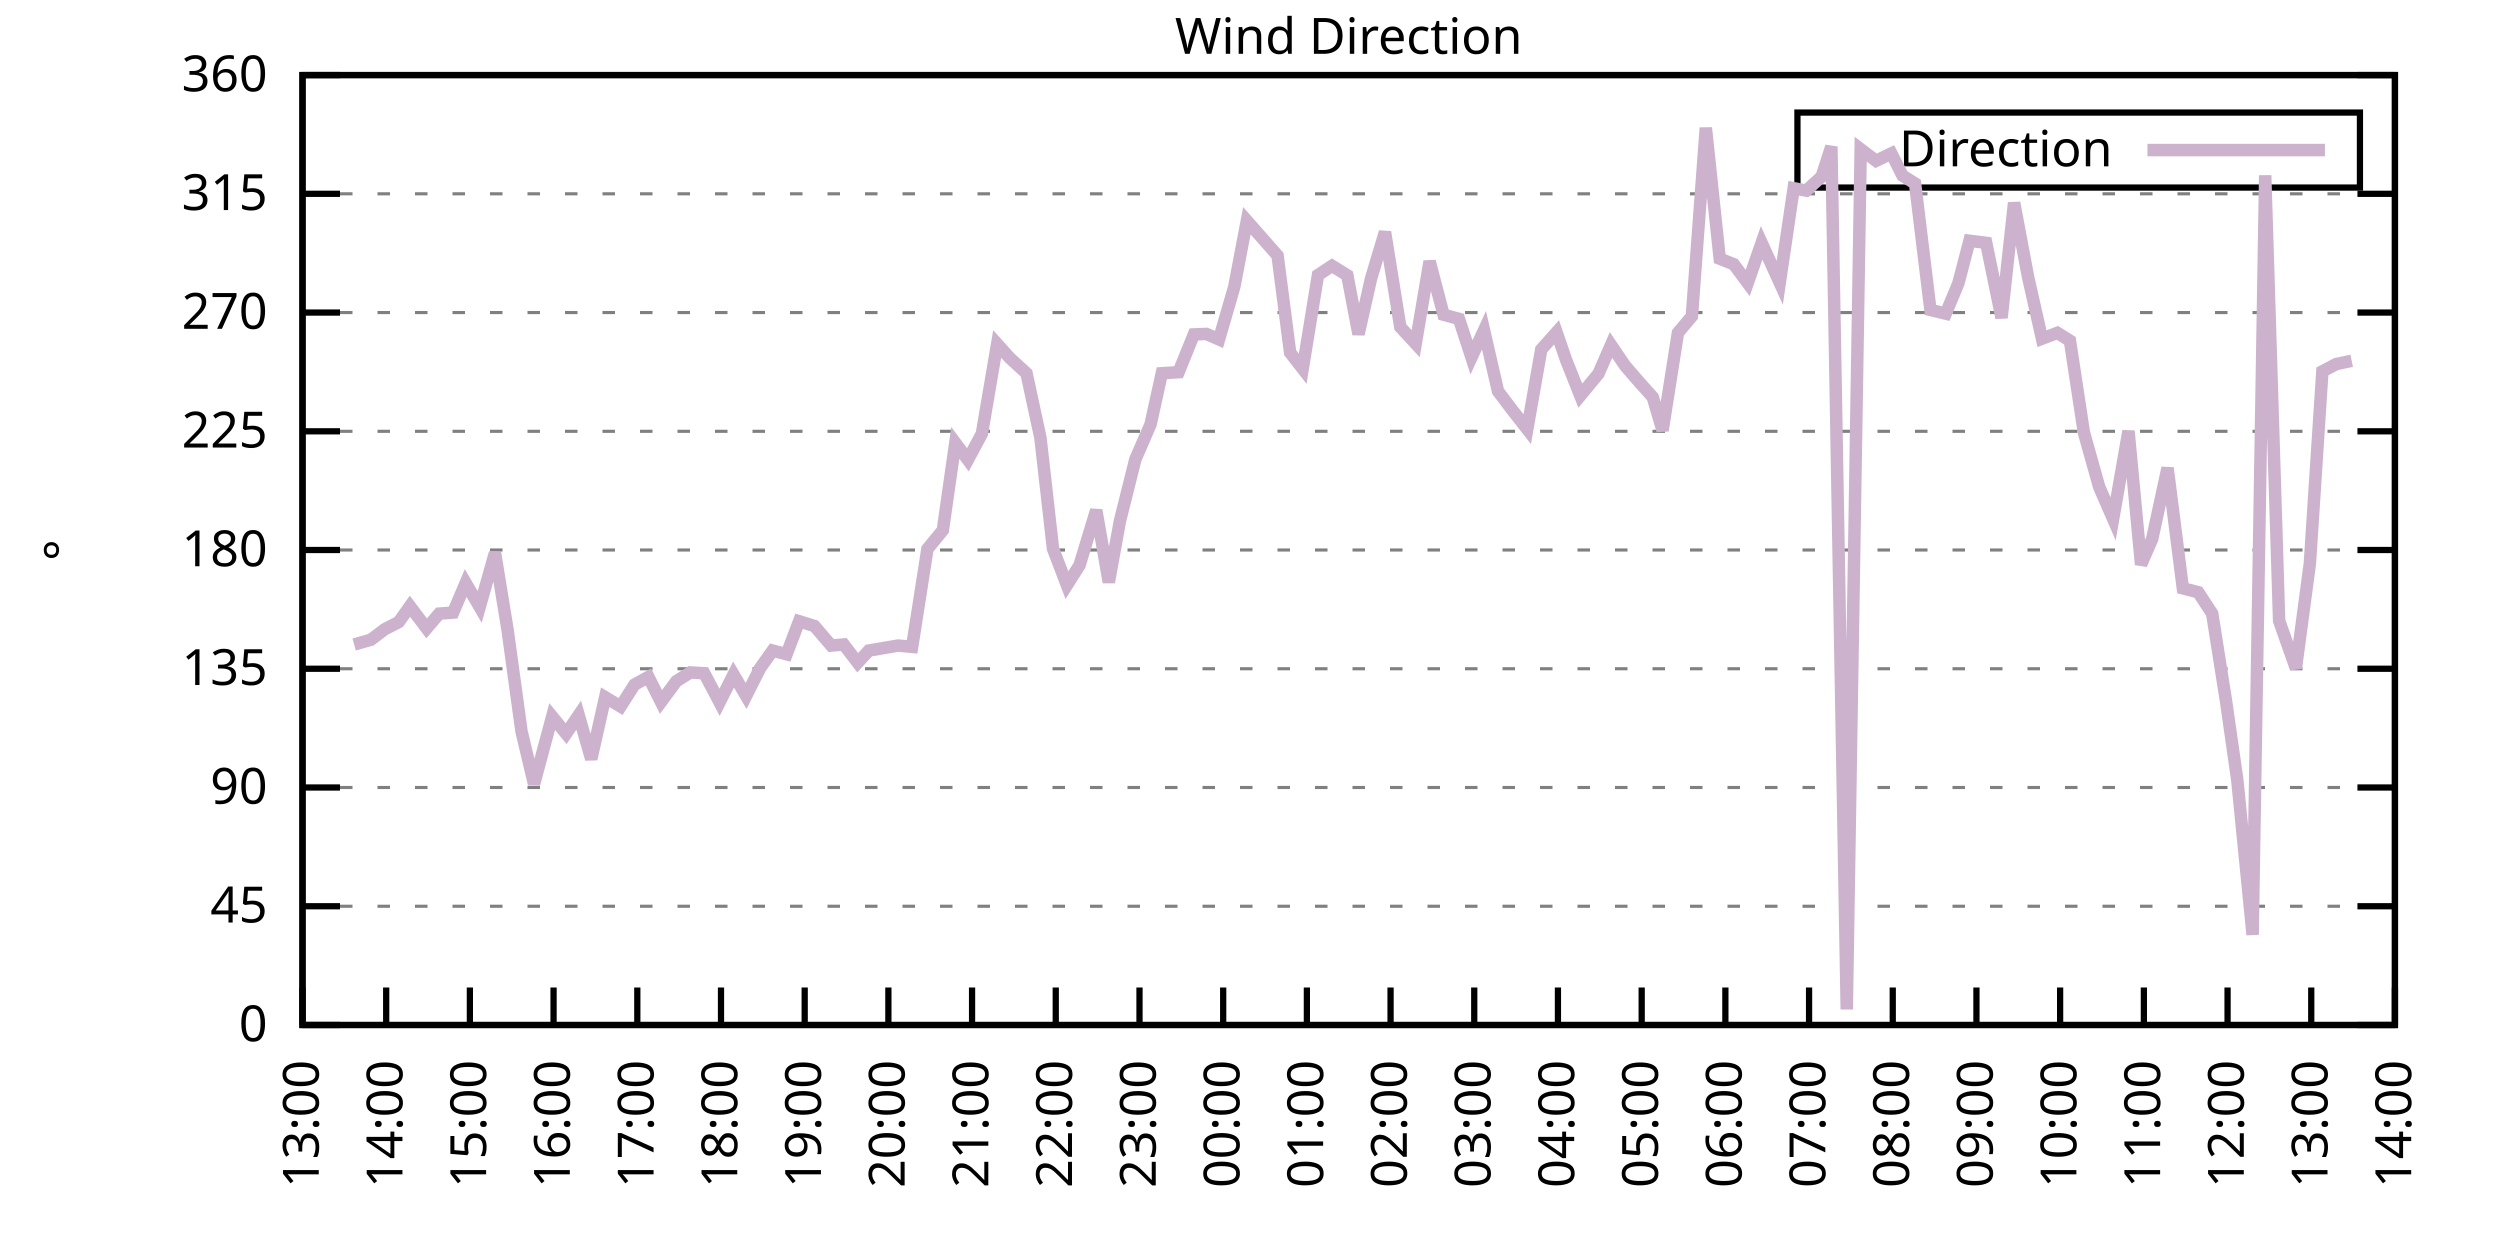
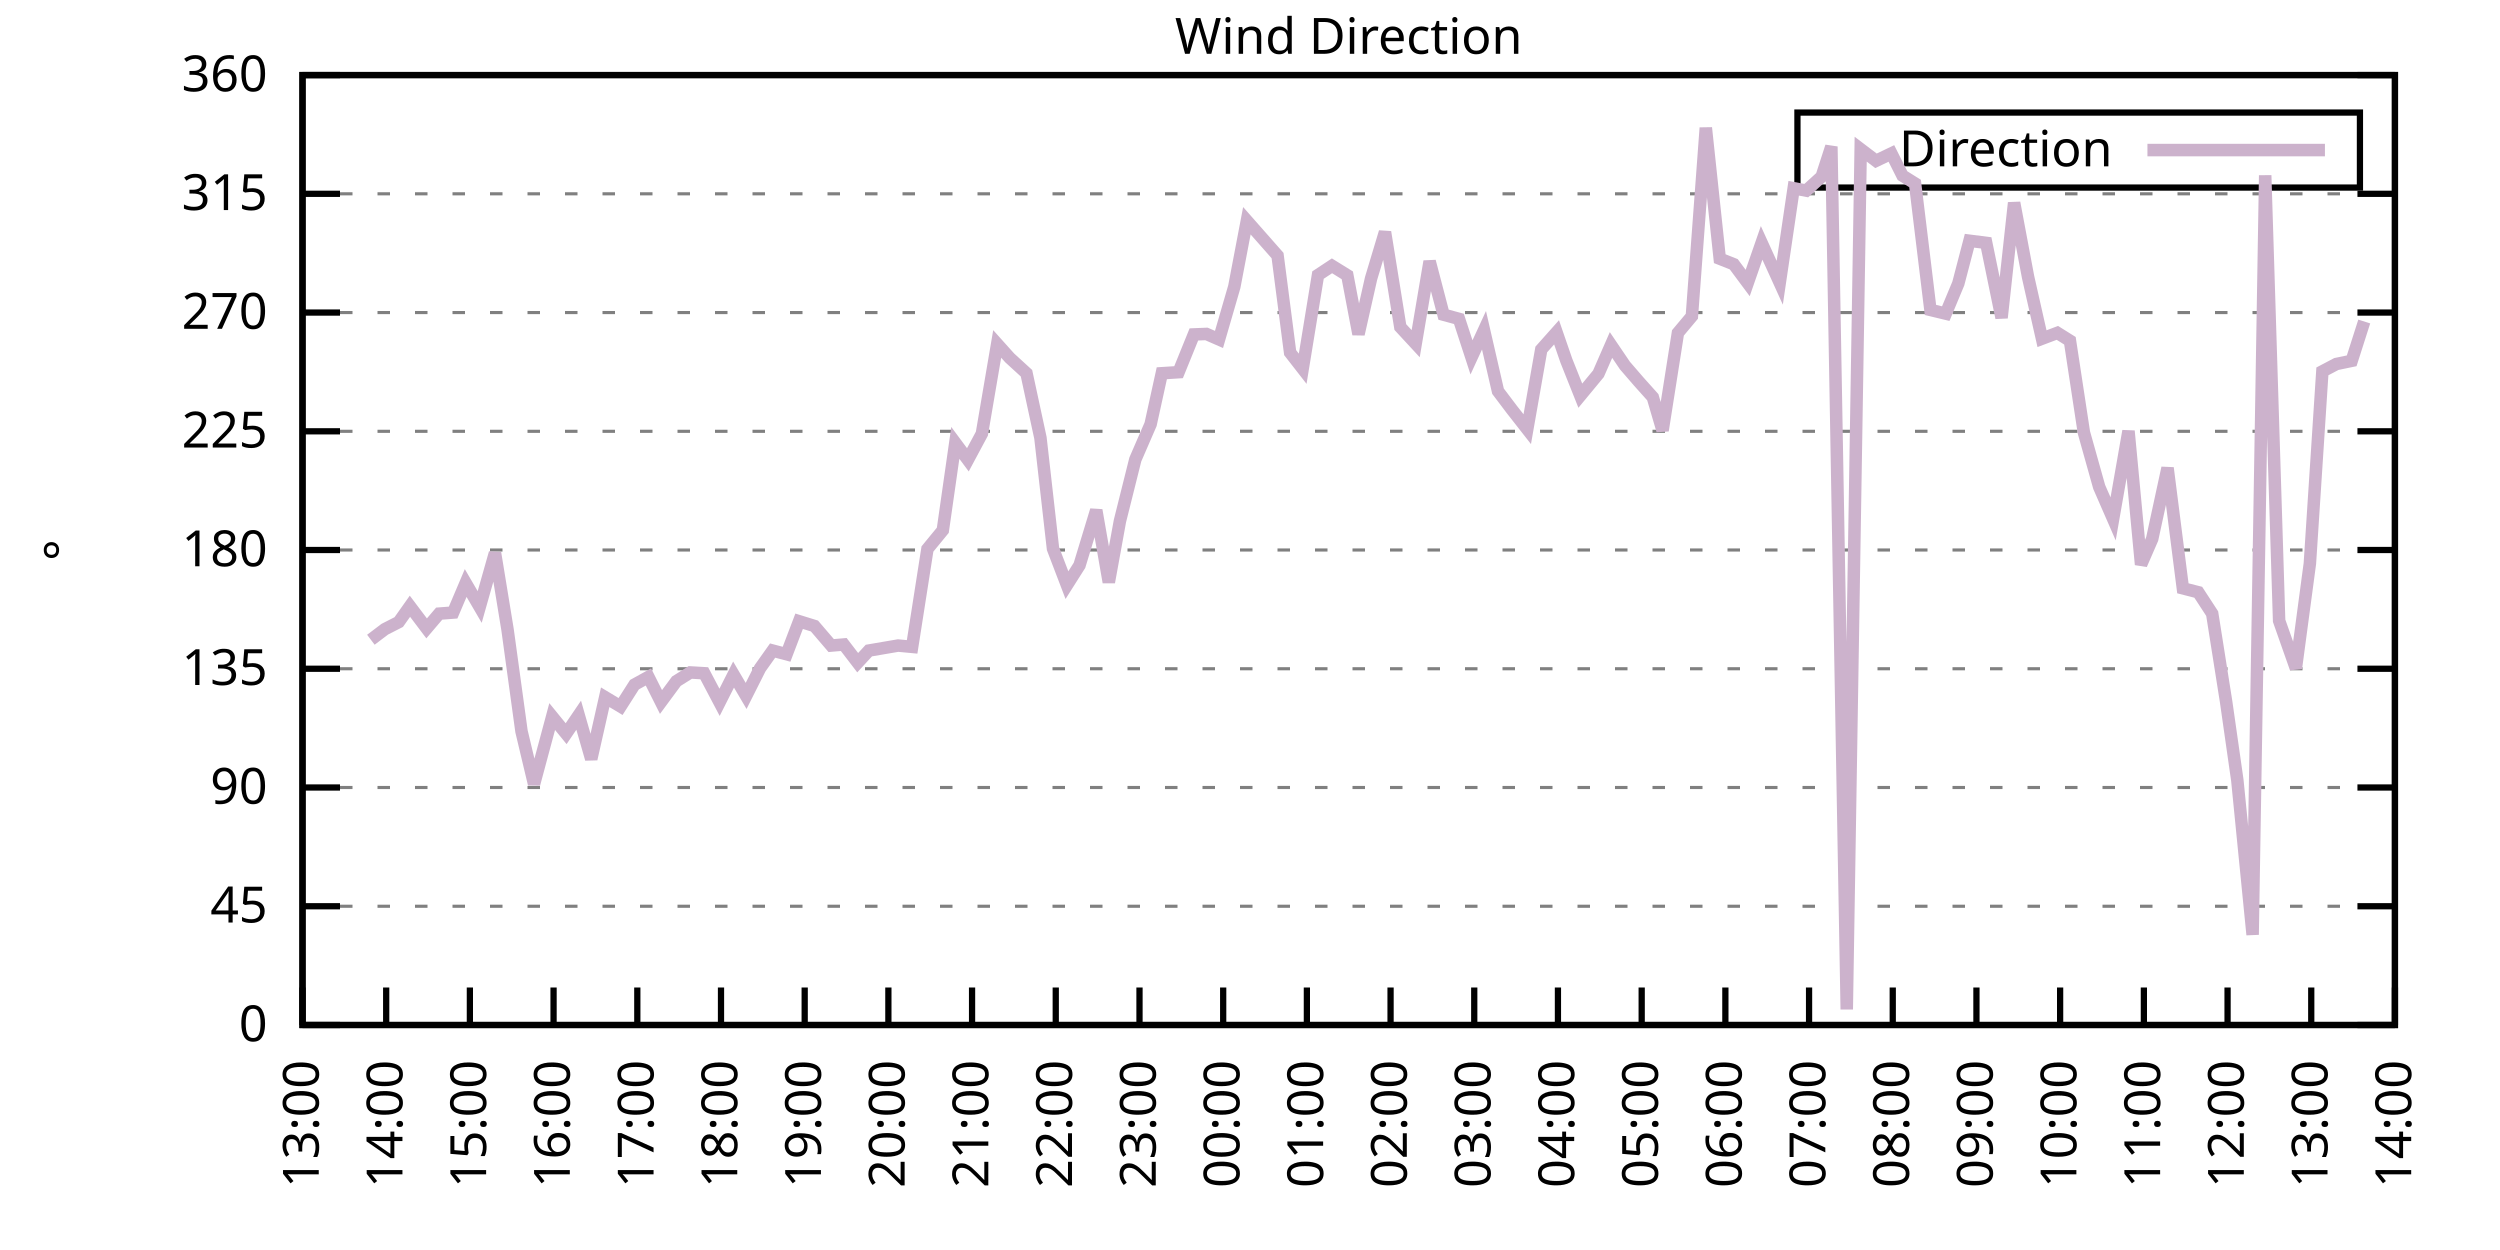
<svg xmlns="http://www.w3.org/2000/svg" xmlns:xlink="http://www.w3.org/1999/xlink" width="400" height="200" viewBox="0 0 400 200">
  <g id="gnuplot_canvas">
    <rect x="0" y="0" width="400" height="200" fill="none" />
    <defs>
      <circle id="gpDot" r="0.5" stroke-width="0.5" stroke="currentColor" />
      <path id="gpPt0" stroke-width="0.333" stroke="currentColor" d="M-1,0 h2 M0,-1 v2" />
      <path id="gpPt1" stroke-width="0.333" stroke="currentColor" d="M-1,-1 L1,1 M1,-1 L-1,1" />
      <path id="gpPt2" stroke-width="0.333" stroke="currentColor" d="M-1,0 L1,0 M0,-1 L0,1 M-1,-1 L1,1 M-1,1 L1,-1" />
      <rect id="gpPt3" stroke-width="0.333" stroke="currentColor" x="-1" y="-1" width="2" height="2" />
      <rect id="gpPt4" stroke-width="0.333" stroke="currentColor" fill="currentColor" x="-1" y="-1" width="2" height="2" />
      <circle id="gpPt5" stroke-width="0.333" stroke="currentColor" cx="0" cy="0" r="1" />
      <use xlink:href="#gpPt5" id="gpPt6" fill="currentColor" stroke="none" />
      <path id="gpPt7" stroke-width="0.333" stroke="currentColor" d="M0,-1.33 L-1.33,0.67 L1.33,0.67 z" />
      <use xlink:href="#gpPt7" id="gpPt8" fill="currentColor" stroke="none" />
      <use xlink:href="#gpPt7" id="gpPt9" stroke="currentColor" transform="rotate(180)" />
      <use xlink:href="#gpPt9" id="gpPt10" fill="currentColor" stroke="none" />
      <use xlink:href="#gpPt3" id="gpPt11" stroke="currentColor" transform="rotate(45)" />
      <use xlink:href="#gpPt11" id="gpPt12" fill="currentColor" stroke="none" />
      <path id="gpPt13" stroke-width="0.333" stroke="currentColor" d="M0,1.330 L1.265,0.411 L0.782,-1.067 L-0.782,-1.076 L-1.265,0.411 z" />
      <use xlink:href="#gpPt13" id="gpPt14" fill="currentColor" stroke="none" />
      <filter id="textbox" filterUnits="objectBoundingBox" x="0" y="0" height="1" width="1">
        <feFlood flood-color="white" flood-opacity="1" result="bgnd" />
        <feComposite in="SourceGraphic" in2="bgnd" operator="atop" />
      </filter>
      <filter id="greybox" filterUnits="objectBoundingBox" x="0" y="0" height="1" width="1">
        <feFlood flood-color="lightgrey" flood-opacity="1" result="grey" />
        <feComposite in="SourceGraphic" in2="grey" operator="atop" />
      </filter>
    </defs>
    <g fill="none" color="white" stroke="currentColor" stroke-width="1.00" stroke-linecap="butt" stroke-linejoin="miter">
</g>
    <g fill="none" color="black" stroke="currentColor" stroke-width="1.00" stroke-linecap="butt" stroke-linejoin="miter">
      <g stroke="none" shape-rendering="crispEdges">
        <polygon fill="rgb(255, 255, 255)" points="48.40,164.00 383.18,164.00 383.18,12.02 48.40,12.02 " />
      </g>
    </g>
    <g fill="none" color="black" stroke="currentColor" stroke-width="1.00" stroke-linecap="butt" stroke-linejoin="miter">
</g>
    <g fill="none" color="black" stroke="black" stroke-width="0.50" stroke-linecap="butt" stroke-linejoin="miter">
</g>
    <g fill="none" color="gray" stroke="currentColor" stroke-width="0.50" stroke-linecap="butt" stroke-linejoin="miter">
      <path stroke="gray" stroke-dasharray="2,4" class="gridline" d="M48.40,164.00 L383.19,164.00  " />
    </g>
    <g fill="none" color="gray" stroke="gray" stroke-width="1.00" stroke-linecap="butt" stroke-linejoin="miter">
</g>
    <g fill="none" color="black" stroke="currentColor" stroke-width="1.00" stroke-linecap="butt" stroke-linejoin="miter">
      <path stroke="black" d="M48.40,164.00 L54.40,164.00 M383.19,164.00 L377.19,164.00  " />
      <g transform="translate(42.80,166.60)" stroke="none" fill="black" font-family="Sans" font-size="8.00" text-anchor="end">
        <text>
          <tspan font-family="Sans"> 0</tspan>
        </text>
      </g>
    </g>
    <g fill="none" color="black" stroke="currentColor" stroke-width="1.00" stroke-linecap="butt" stroke-linejoin="miter">
</g>
    <g fill="none" color="black" stroke="black" stroke-width="0.50" stroke-linecap="butt" stroke-linejoin="miter">
</g>
    <g fill="none" color="gray" stroke="currentColor" stroke-width="0.50" stroke-linecap="butt" stroke-linejoin="miter">
      <path stroke="gray" stroke-dasharray="2,4" class="gridline" d="M48.40,145.00 L383.19,145.00  " />
    </g>
    <g fill="none" color="gray" stroke="gray" stroke-width="1.00" stroke-linecap="butt" stroke-linejoin="miter">
</g>
    <g fill="none" color="black" stroke="currentColor" stroke-width="1.00" stroke-linecap="butt" stroke-linejoin="miter">
      <path stroke="black" d="M48.40,145.00 L54.40,145.00 M383.19,145.00 L377.19,145.00  " />
      <g transform="translate(42.80,147.60)" stroke="none" fill="black" font-family="Sans" font-size="8.00" text-anchor="end">
        <text>
          <tspan font-family="Sans"> 45</tspan>
        </text>
      </g>
    </g>
    <g fill="none" color="black" stroke="currentColor" stroke-width="1.00" stroke-linecap="butt" stroke-linejoin="miter">
</g>
    <g fill="none" color="black" stroke="black" stroke-width="0.50" stroke-linecap="butt" stroke-linejoin="miter">
</g>
    <g fill="none" color="gray" stroke="currentColor" stroke-width="0.50" stroke-linecap="butt" stroke-linejoin="miter">
      <path stroke="gray" stroke-dasharray="2,4" class="gridline" d="M48.40,126.00 L383.19,126.00  " />
    </g>
    <g fill="none" color="gray" stroke="gray" stroke-width="1.00" stroke-linecap="butt" stroke-linejoin="miter">
</g>
    <g fill="none" color="black" stroke="currentColor" stroke-width="1.00" stroke-linecap="butt" stroke-linejoin="miter">
      <path stroke="black" d="M48.40,126.00 L54.40,126.00 M383.19,126.00 L377.19,126.00  " />
      <g transform="translate(42.80,128.60)" stroke="none" fill="black" font-family="Sans" font-size="8.00" text-anchor="end">
        <text>
          <tspan font-family="Sans"> 90</tspan>
        </text>
      </g>
    </g>
    <g fill="none" color="black" stroke="currentColor" stroke-width="1.00" stroke-linecap="butt" stroke-linejoin="miter">
</g>
    <g fill="none" color="black" stroke="black" stroke-width="0.50" stroke-linecap="butt" stroke-linejoin="miter">
</g>
    <g fill="none" color="gray" stroke="currentColor" stroke-width="0.50" stroke-linecap="butt" stroke-linejoin="miter">
      <path stroke="gray" stroke-dasharray="2,4" class="gridline" d="M48.40,107.00 L383.19,107.00  " />
    </g>
    <g fill="none" color="gray" stroke="gray" stroke-width="1.00" stroke-linecap="butt" stroke-linejoin="miter">
</g>
    <g fill="none" color="black" stroke="currentColor" stroke-width="1.00" stroke-linecap="butt" stroke-linejoin="miter">
      <path stroke="black" d="M48.40,107.00 L54.40,107.00 M383.19,107.00 L377.19,107.00  " />
      <g transform="translate(42.80,109.60)" stroke="none" fill="black" font-family="Sans" font-size="8.00" text-anchor="end">
        <text>
          <tspan font-family="Sans"> 135</tspan>
        </text>
      </g>
    </g>
    <g fill="none" color="black" stroke="currentColor" stroke-width="1.00" stroke-linecap="butt" stroke-linejoin="miter">
</g>
    <g fill="none" color="black" stroke="black" stroke-width="0.50" stroke-linecap="butt" stroke-linejoin="miter">
</g>
    <g fill="none" color="gray" stroke="currentColor" stroke-width="0.50" stroke-linecap="butt" stroke-linejoin="miter">
      <path stroke="gray" stroke-dasharray="2,4" class="gridline" d="M48.40,88.00 L383.19,88.00  " />
    </g>
    <g fill="none" color="gray" stroke="gray" stroke-width="1.00" stroke-linecap="butt" stroke-linejoin="miter">
</g>
    <g fill="none" color="black" stroke="currentColor" stroke-width="1.00" stroke-linecap="butt" stroke-linejoin="miter">
      <path stroke="black" d="M48.40,88.00 L54.40,88.00 M383.19,88.00 L377.19,88.00  " />
      <g transform="translate(42.80,90.60)" stroke="none" fill="black" font-family="Sans" font-size="8.00" text-anchor="end">
        <text>
          <tspan font-family="Sans"> 180</tspan>
        </text>
      </g>
    </g>
    <g fill="none" color="black" stroke="currentColor" stroke-width="1.00" stroke-linecap="butt" stroke-linejoin="miter">
</g>
    <g fill="none" color="black" stroke="black" stroke-width="0.50" stroke-linecap="butt" stroke-linejoin="miter">
</g>
    <g fill="none" color="gray" stroke="currentColor" stroke-width="0.50" stroke-linecap="butt" stroke-linejoin="miter">
      <path stroke="gray" stroke-dasharray="2,4" class="gridline" d="M48.40,69.01 L383.19,69.01  " />
    </g>
    <g fill="none" color="gray" stroke="gray" stroke-width="1.00" stroke-linecap="butt" stroke-linejoin="miter">
</g>
    <g fill="none" color="black" stroke="currentColor" stroke-width="1.00" stroke-linecap="butt" stroke-linejoin="miter">
      <path stroke="black" d="M48.40,69.01 L54.40,69.01 M383.19,69.01 L377.19,69.01  " />
      <g transform="translate(42.80,71.61)" stroke="none" fill="black" font-family="Sans" font-size="8.00" text-anchor="end">
        <text>
          <tspan font-family="Sans"> 225</tspan>
        </text>
      </g>
    </g>
    <g fill="none" color="black" stroke="currentColor" stroke-width="1.00" stroke-linecap="butt" stroke-linejoin="miter">
</g>
    <g fill="none" color="black" stroke="black" stroke-width="0.50" stroke-linecap="butt" stroke-linejoin="miter">
</g>
    <g fill="none" color="gray" stroke="currentColor" stroke-width="0.50" stroke-linecap="butt" stroke-linejoin="miter">
      <path stroke="gray" stroke-dasharray="2,4" class="gridline" d="M48.40,50.01 L383.19,50.01  " />
    </g>
    <g fill="none" color="gray" stroke="gray" stroke-width="1.00" stroke-linecap="butt" stroke-linejoin="miter">
</g>
    <g fill="none" color="black" stroke="currentColor" stroke-width="1.00" stroke-linecap="butt" stroke-linejoin="miter">
      <path stroke="black" d="M48.40,50.01 L54.40,50.01 M383.19,50.01 L377.19,50.01  " />
      <g transform="translate(42.80,52.61)" stroke="none" fill="black" font-family="Sans" font-size="8.00" text-anchor="end">
        <text>
          <tspan font-family="Sans"> 270</tspan>
        </text>
      </g>
    </g>
    <g fill="none" color="black" stroke="currentColor" stroke-width="1.00" stroke-linecap="butt" stroke-linejoin="miter">
</g>
    <g fill="none" color="black" stroke="black" stroke-width="0.50" stroke-linecap="butt" stroke-linejoin="miter">
</g>
    <g fill="none" color="gray" stroke="currentColor" stroke-width="0.50" stroke-linecap="butt" stroke-linejoin="miter">
      <path stroke="gray" stroke-dasharray="2,4" class="gridline" d="M48.40,31.01 L383.19,31.01  " />
    </g>
    <g fill="none" color="gray" stroke="gray" stroke-width="1.00" stroke-linecap="butt" stroke-linejoin="miter">
</g>
    <g fill="none" color="black" stroke="currentColor" stroke-width="1.00" stroke-linecap="butt" stroke-linejoin="miter">
      <path stroke="black" d="M48.40,31.01 L54.40,31.01 M383.19,31.01 L377.19,31.01  " />
      <g transform="translate(42.80,33.61)" stroke="none" fill="black" font-family="Sans" font-size="8.00" text-anchor="end">
        <text>
          <tspan font-family="Sans"> 315</tspan>
        </text>
      </g>
    </g>
    <g fill="none" color="black" stroke="currentColor" stroke-width="1.00" stroke-linecap="butt" stroke-linejoin="miter">
</g>
    <g fill="none" color="black" stroke="black" stroke-width="0.50" stroke-linecap="butt" stroke-linejoin="miter">
</g>
    <g fill="none" color="gray" stroke="currentColor" stroke-width="0.50" stroke-linecap="butt" stroke-linejoin="miter">
      <path stroke="gray" stroke-dasharray="2,4" class="gridline" d="M48.40,12.01 L383.19,12.01  " />
    </g>
    <g fill="none" color="gray" stroke="gray" stroke-width="1.00" stroke-linecap="butt" stroke-linejoin="miter">
</g>
    <g fill="none" color="black" stroke="currentColor" stroke-width="1.00" stroke-linecap="butt" stroke-linejoin="miter">
      <path stroke="black" d="M48.40,12.01 L54.40,12.01 M383.19,12.01 L377.19,12.01  " />
      <g transform="translate(42.80,14.61)" stroke="none" fill="black" font-family="Sans" font-size="8.00" text-anchor="end">
        <text>
          <tspan font-family="Sans"> 360</tspan>
        </text>
      </g>
    </g>
    <g fill="none" color="black" stroke="currentColor" stroke-width="1.00" stroke-linecap="butt" stroke-linejoin="miter">
      <path stroke="black" d="M48.40,164.00 L48.40,158.00  " />
      <g transform="translate(51.00,169.60) rotate(270.00)" stroke="none" fill="black" font-family="Sans" font-size="8.00" text-anchor="end">
        <text>
          <tspan font-family="Sans">13:00</tspan>
        </text>
      </g>
    </g>
    <g fill="none" color="black" stroke="currentColor" stroke-width="1.00" stroke-linecap="butt" stroke-linejoin="miter">
      <path stroke="black" d="M61.79,164.00 L61.79,158.00  " />
      <g transform="translate(64.39,169.60) rotate(270.00)" stroke="none" fill="black" font-family="Sans" font-size="8.00" text-anchor="end">
        <text>
          <tspan font-family="Sans">14:00</tspan>
        </text>
      </g>
    </g>
    <g fill="none" color="black" stroke="currentColor" stroke-width="1.00" stroke-linecap="butt" stroke-linejoin="miter">
      <path stroke="black" d="M75.18,164.00 L75.18,158.00  " />
      <g transform="translate(77.78,169.60) rotate(270.00)" stroke="none" fill="black" font-family="Sans" font-size="8.00" text-anchor="end">
        <text>
          <tspan font-family="Sans">15:00</tspan>
        </text>
      </g>
    </g>
    <g fill="none" color="black" stroke="currentColor" stroke-width="1.00" stroke-linecap="butt" stroke-linejoin="miter">
      <path stroke="black" d="M88.57,164.00 L88.57,158.00  " />
      <g transform="translate(91.17,169.60) rotate(270.00)" stroke="none" fill="black" font-family="Sans" font-size="8.00" text-anchor="end">
        <text>
          <tspan font-family="Sans">16:00</tspan>
        </text>
      </g>
    </g>
    <g fill="none" color="black" stroke="currentColor" stroke-width="1.00" stroke-linecap="butt" stroke-linejoin="miter">
      <path stroke="black" d="M101.97,164.00 L101.97,158.00  " />
      <g transform="translate(104.57,169.60) rotate(270.00)" stroke="none" fill="black" font-family="Sans" font-size="8.00" text-anchor="end">
        <text>
          <tspan font-family="Sans">17:00</tspan>
        </text>
      </g>
    </g>
    <g fill="none" color="black" stroke="currentColor" stroke-width="1.00" stroke-linecap="butt" stroke-linejoin="miter">
      <path stroke="black" d="M115.36,164.00 L115.36,158.00  " />
      <g transform="translate(117.96,169.60) rotate(270.00)" stroke="none" fill="black" font-family="Sans" font-size="8.00" text-anchor="end">
        <text>
          <tspan font-family="Sans">18:00</tspan>
        </text>
      </g>
    </g>
    <g fill="none" color="black" stroke="currentColor" stroke-width="1.00" stroke-linecap="butt" stroke-linejoin="miter">
      <path stroke="black" d="M128.75,164.00 L128.75,158.00  " />
      <g transform="translate(131.35,169.60) rotate(270.00)" stroke="none" fill="black" font-family="Sans" font-size="8.00" text-anchor="end">
        <text>
          <tspan font-family="Sans">19:00</tspan>
        </text>
      </g>
    </g>
    <g fill="none" color="black" stroke="currentColor" stroke-width="1.00" stroke-linecap="butt" stroke-linejoin="miter">
      <path stroke="black" d="M142.14,164.00 L142.14,158.00  " />
      <g transform="translate(144.74,169.60) rotate(270.00)" stroke="none" fill="black" font-family="Sans" font-size="8.00" text-anchor="end">
        <text>
          <tspan font-family="Sans">20:00</tspan>
        </text>
      </g>
    </g>
    <g fill="none" color="black" stroke="currentColor" stroke-width="1.00" stroke-linecap="butt" stroke-linejoin="miter">
      <path stroke="black" d="M155.53,164.00 L155.53,158.00  " />
      <g transform="translate(158.13,169.60) rotate(270.00)" stroke="none" fill="black" font-family="Sans" font-size="8.00" text-anchor="end">
        <text>
          <tspan font-family="Sans">21:00</tspan>
        </text>
      </g>
    </g>
    <g fill="none" color="black" stroke="currentColor" stroke-width="1.00" stroke-linecap="butt" stroke-linejoin="miter">
      <path stroke="black" d="M168.92,164.00 L168.92,158.00  " />
      <g transform="translate(171.52,169.60) rotate(270.00)" stroke="none" fill="black" font-family="Sans" font-size="8.00" text-anchor="end">
        <text>
          <tspan font-family="Sans">22:00</tspan>
        </text>
      </g>
    </g>
    <g fill="none" color="black" stroke="currentColor" stroke-width="1.00" stroke-linecap="butt" stroke-linejoin="miter">
      <path stroke="black" d="M182.32,164.00 L182.32,158.00  " />
      <g transform="translate(184.92,169.60) rotate(270.00)" stroke="none" fill="black" font-family="Sans" font-size="8.00" text-anchor="end">
        <text>
          <tspan font-family="Sans">23:00</tspan>
        </text>
      </g>
    </g>
    <g fill="none" color="black" stroke="currentColor" stroke-width="1.00" stroke-linecap="butt" stroke-linejoin="miter">
      <path stroke="black" d="M195.71,164.00 L195.71,158.00  " />
      <g transform="translate(198.31,169.60) rotate(270.00)" stroke="none" fill="black" font-family="Sans" font-size="8.00" text-anchor="end">
        <text>
          <tspan font-family="Sans">00:00</tspan>
        </text>
      </g>
    </g>
    <g fill="none" color="black" stroke="currentColor" stroke-width="1.00" stroke-linecap="butt" stroke-linejoin="miter">
      <path stroke="black" d="M209.10,164.00 L209.10,158.00  " />
      <g transform="translate(211.70,169.60) rotate(270.00)" stroke="none" fill="black" font-family="Sans" font-size="8.00" text-anchor="end">
        <text>
          <tspan font-family="Sans">01:00</tspan>
        </text>
      </g>
    </g>
    <g fill="none" color="black" stroke="currentColor" stroke-width="1.00" stroke-linecap="butt" stroke-linejoin="miter">
      <path stroke="black" d="M222.49,164.00 L222.49,158.00  " />
      <g transform="translate(225.09,169.60) rotate(270.00)" stroke="none" fill="black" font-family="Sans" font-size="8.00" text-anchor="end">
        <text>
          <tspan font-family="Sans">02:00</tspan>
        </text>
      </g>
    </g>
    <g fill="none" color="black" stroke="currentColor" stroke-width="1.00" stroke-linecap="butt" stroke-linejoin="miter">
      <path stroke="black" d="M235.88,164.00 L235.88,158.00  " />
      <g transform="translate(238.48,169.60) rotate(270.00)" stroke="none" fill="black" font-family="Sans" font-size="8.00" text-anchor="end">
        <text>
          <tspan font-family="Sans">03:00</tspan>
        </text>
      </g>
    </g>
    <g fill="none" color="black" stroke="currentColor" stroke-width="1.00" stroke-linecap="butt" stroke-linejoin="miter">
      <path stroke="black" d="M249.27,164.00 L249.27,158.00  " />
      <g transform="translate(251.87,169.60) rotate(270.00)" stroke="none" fill="black" font-family="Sans" font-size="8.00" text-anchor="end">
        <text>
          <tspan font-family="Sans">04:00</tspan>
        </text>
      </g>
    </g>
    <g fill="none" color="black" stroke="currentColor" stroke-width="1.00" stroke-linecap="butt" stroke-linejoin="miter">
      <path stroke="black" d="M262.67,164.00 L262.67,158.00  " />
      <g transform="translate(265.27,169.60) rotate(270.00)" stroke="none" fill="black" font-family="Sans" font-size="8.00" text-anchor="end">
        <text>
          <tspan font-family="Sans">05:00</tspan>
        </text>
      </g>
    </g>
    <g fill="none" color="black" stroke="currentColor" stroke-width="1.00" stroke-linecap="butt" stroke-linejoin="miter">
      <path stroke="black" d="M276.06,164.00 L276.06,158.00  " />
      <g transform="translate(278.66,169.60) rotate(270.00)" stroke="none" fill="black" font-family="Sans" font-size="8.00" text-anchor="end">
        <text>
          <tspan font-family="Sans">06:00</tspan>
        </text>
      </g>
    </g>
    <g fill="none" color="black" stroke="currentColor" stroke-width="1.00" stroke-linecap="butt" stroke-linejoin="miter">
      <path stroke="black" d="M289.45,164.00 L289.45,158.00  " />
      <g transform="translate(292.05,169.60) rotate(270.00)" stroke="none" fill="black" font-family="Sans" font-size="8.00" text-anchor="end">
        <text>
          <tspan font-family="Sans">07:00</tspan>
        </text>
      </g>
    </g>
    <g fill="none" color="black" stroke="currentColor" stroke-width="1.00" stroke-linecap="butt" stroke-linejoin="miter">
      <path stroke="black" d="M302.84,164.00 L302.84,158.00  " />
      <g transform="translate(305.44,169.60) rotate(270.00)" stroke="none" fill="black" font-family="Sans" font-size="8.00" text-anchor="end">
        <text>
          <tspan font-family="Sans">08:00</tspan>
        </text>
      </g>
    </g>
    <g fill="none" color="black" stroke="currentColor" stroke-width="1.00" stroke-linecap="butt" stroke-linejoin="miter">
      <path stroke="black" d="M316.23,164.00 L316.23,158.00  " />
      <g transform="translate(318.83,169.60) rotate(270.00)" stroke="none" fill="black" font-family="Sans" font-size="8.00" text-anchor="end">
        <text>
          <tspan font-family="Sans">09:00</tspan>
        </text>
      </g>
    </g>
    <g fill="none" color="black" stroke="currentColor" stroke-width="1.00" stroke-linecap="butt" stroke-linejoin="miter">
      <path stroke="black" d="M329.62,164.00 L329.62,158.00  " />
      <g transform="translate(332.22,169.60) rotate(270.00)" stroke="none" fill="black" font-family="Sans" font-size="8.00" text-anchor="end">
        <text>
          <tspan font-family="Sans">10:00</tspan>
        </text>
      </g>
    </g>
    <g fill="none" color="black" stroke="currentColor" stroke-width="1.00" stroke-linecap="butt" stroke-linejoin="miter">
      <path stroke="black" d="M343.02,164.00 L343.02,158.00  " />
      <g transform="translate(345.62,169.60) rotate(270.00)" stroke="none" fill="black" font-family="Sans" font-size="8.00" text-anchor="end">
        <text>
          <tspan font-family="Sans">11:00</tspan>
        </text>
      </g>
    </g>
    <g fill="none" color="black" stroke="currentColor" stroke-width="1.00" stroke-linecap="butt" stroke-linejoin="miter">
      <path stroke="black" d="M356.41,164.00 L356.41,158.00  " />
      <g transform="translate(359.01,169.60) rotate(270.00)" stroke="none" fill="black" font-family="Sans" font-size="8.00" text-anchor="end">
        <text>
          <tspan font-family="Sans">12:00</tspan>
        </text>
      </g>
    </g>
    <g fill="none" color="black" stroke="currentColor" stroke-width="1.00" stroke-linecap="butt" stroke-linejoin="miter">
      <path stroke="black" d="M369.80,164.00 L369.80,158.00  " />
      <g transform="translate(372.40,169.60) rotate(270.00)" stroke="none" fill="black" font-family="Sans" font-size="8.00" text-anchor="end">
        <text>
          <tspan font-family="Sans">13:00</tspan>
        </text>
      </g>
    </g>
    <g fill="none" color="black" stroke="currentColor" stroke-width="1.00" stroke-linecap="butt" stroke-linejoin="miter">
      <path stroke="black" d="M383.19,164.00 L383.19,158.00  " />
      <g transform="translate(385.79,169.60) rotate(270.00)" stroke="none" fill="black" font-family="Sans" font-size="8.00" text-anchor="end">
        <text>
          <tspan font-family="Sans">14:00</tspan>
        </text>
      </g>
    </g>
    <g fill="none" color="black" stroke="currentColor" stroke-width="1.00" stroke-linecap="butt" stroke-linejoin="miter">
</g>
    <g fill="none" color="black" stroke="currentColor" stroke-width="1.00" stroke-linecap="butt" stroke-linejoin="miter">
      <path stroke="black" d="M48.40,12.01 L48.40,164.00 L383.19,164.00 L383.19,12.01 L48.40,12.01 Z  " />
    </g>
    <g fill="none" color="black" stroke="currentColor" stroke-width="1.00" stroke-linecap="butt" stroke-linejoin="miter">
</g>
    <g fill="none" color="black" stroke="currentColor" stroke-width="1.00" stroke-linecap="butt" stroke-linejoin="miter">
      <path stroke="black" d="M287.59,30.01 L287.59,18.01 L377.59,18.01 L377.59,30.01 L287.59,30.01 Z  " />
    </g>
    <g id="Wind_direction_plot_1">
      <g fill="none" color="white" stroke="black" stroke-width="2.00" stroke-linecap="butt" stroke-linejoin="miter">
</g>
      <g fill="none" color="black" stroke="currentColor" stroke-width="2.00" stroke-linecap="butt" stroke-linejoin="miter">
        <g transform="translate(337.99,26.61)" stroke="none" fill="black" font-family="Sans" font-size="8.00" text-anchor="end">
          <text>
            <tspan font-family="Sans">Direction</tspan>
          </text>
        </g>
      </g>
      <g fill="none" color="black" stroke="currentColor" stroke-width="2.00" stroke-linecap="butt" stroke-linejoin="miter">
-         <path stroke="rgb(204, 178, 204)" d="M343.59,24.01 L371.99,24.01 M56.66,103.12 L59.34,102.36 L61.57,100.67 L63.80,99.53 L65.59,97.00 L68.26,100.54   L70.27,98.18 L72.50,98.01 L74.51,93.28 L76.75,97.12 L79.20,88.47 L81.21,100.76 L83.44,117.01 L85.45,125.45   L88.35,114.65 L90.58,117.39 L92.59,114.43 L94.60,121.44 L96.83,111.56 L99.29,113.04 L101.52,109.54 L103.75,108.31   L105.76,112.32 L108.22,108.99 L110.45,107.59 L112.68,107.72 L115.13,112.37 L117.37,107.93 L119.38,111.35 L121.61,106.92   L123.62,104.09 L125.85,104.68 L127.86,99.40 L130.31,100.16 L132.99,103.29 L135.00,103.12 L137.23,106.03 L139.02,104.09   L141.47,103.67 L143.70,103.29 L145.94,103.50 L148.39,87.84 L150.85,84.84 L152.85,70.86 L154.86,73.57 L157.10,69.39   L159.55,55.03 L161.56,57.27 L164.24,59.72 L166.47,70.06 L168.48,87.79 L170.71,93.62 L172.72,90.45 L175.40,81.63   L177.41,93.16 L179.19,83.36 L181.65,73.52 L184.10,67.87 L185.89,59.72 L188.57,59.55 L191.02,53.51 L193.03,53.43   L195.04,54.31 L197.49,45.87 L199.50,35.32 L204.41,40.89 L206.42,56.42 L208.43,59.00 L210.88,44.01 L213.12,42.53   L215.57,44.05 L217.36,53.47 L219.37,44.56 L221.60,37.13 L224.05,52.33 L226.51,54.99 L228.74,41.82 L230.97,50.35   L233.43,51.02 L235.44,57.18 L237.44,52.84 L239.68,62.59 L241.91,65.54 L244.36,68.67 L246.60,55.92 L249.05,53.17   L250.61,57.69 L252.85,63.31 L255.75,59.80 L257.76,55.20 L259.99,58.49 L262.22,61.07 L264.45,63.56 L266.01,68.88   L268.47,53.26 L270.70,50.60 L272.93,20.45 L275.16,41.39 L277.40,42.28 L279.63,45.28 L281.86,38.86 L284.76,45.24   L286.99,30.12 L289.00,30.50 L291.46,28.26 L293.02,23.45 L295.48,161.51 L297.71,23.87 L300.16,25.73 L302.62,24.55   L304.40,28.10 L306.41,29.36 L308.87,49.59 L311.32,50.18 L313.33,45.36 L315.12,38.52 L317.79,38.86 L320.25,50.85   L322.26,32.44 L324.49,44.31 L326.72,54.19 L329.18,53.26 L331.19,54.52 L333.42,69.18 L335.87,77.91 L338.10,83.02   L340.56,68.96 L342.57,90.33 L344.35,86.23 L346.81,74.87 L349.26,94.13 L351.72,94.76 L353.95,98.18 L356.18,112.28   L357.97,124.82 L360.42,149.56 L362.43,28.05 L364.66,99.32 L367.34,106.92 L369.58,90.16 L371.58,59.42 L373.82,58.24   L376.27,57.73  " />
+         <path stroke="rgb(204, 178, 204)" d="M343.59,24.01 L371.99,24.01 M59.34,102.36 L61.57,100.67 L63.80,99.53 L65.59,97.00 L68.26,100.54 L70.27,98.18   L72.50,98.01 L74.51,93.28 L76.75,97.12 L79.20,88.47 L81.21,100.76 L83.44,117.01 L85.45,125.45 L88.35,114.65   L90.58,117.39 L92.59,114.43 L94.60,121.44 L96.83,111.56 L99.29,113.04 L101.52,109.54 L103.75,108.31 L105.76,112.32   L108.22,108.99 L110.45,107.59 L112.68,107.72 L115.13,112.37 L117.37,107.93 L119.38,111.35 L121.61,106.92 L123.62,104.09   L125.85,104.68 L127.86,99.40 L130.31,100.16 L132.99,103.29 L135.00,103.12 L137.23,106.03 L139.02,104.09 L141.47,103.67   L143.70,103.29 L145.94,103.50 L148.39,87.84 L150.85,84.84 L152.85,70.86 L154.86,73.57 L157.10,69.39 L159.55,55.03   L161.56,57.27 L164.24,59.72 L166.47,70.06 L168.48,87.79 L170.71,93.62 L172.72,90.45 L175.40,81.63 L177.41,93.16   L179.19,83.36 L181.65,73.52 L184.10,67.87 L185.89,59.72 L188.57,59.55 L191.02,53.51 L193.03,53.43 L195.04,54.31   L197.49,45.87 L199.50,35.32 L204.41,40.89 L206.42,56.42 L208.43,59.00 L210.88,44.01 L213.12,42.53 L215.57,44.05   L217.36,53.47 L219.37,44.56 L221.60,37.13 L224.05,52.33 L226.51,54.99 L228.74,41.82 L230.97,50.35 L233.43,51.02   L235.44,57.18 L237.44,52.84 L239.68,62.59 L241.91,65.54 L244.36,68.67 L246.60,55.92 L249.05,53.17 L250.61,57.69   L252.85,63.31 L255.75,59.80 L257.76,55.20 L259.99,58.49 L262.22,61.07 L264.45,63.56 L266.01,68.88 L268.47,53.26   L270.70,50.60 L272.93,20.45 L275.16,41.39 L277.40,42.28 L279.63,45.28 L281.86,38.86 L284.76,45.24 L286.99,30.12   L289.00,30.50 L291.46,28.26 L293.02,23.45 L295.48,161.51 L297.71,23.87 L300.16,25.73 L302.62,24.55 L304.40,28.10   L306.41,29.36 L308.87,49.59 L311.32,50.18 L313.33,45.36 L315.12,38.52 L317.79,38.86 L320.25,50.85 L322.26,32.44   L324.49,44.31 L326.72,54.19 L329.18,53.26 L331.19,54.52 L333.42,69.18 L335.87,77.91 L338.10,83.02 L340.56,68.96   L342.57,90.33 L344.35,86.23 L346.81,74.87 L349.26,94.13 L351.72,94.76 L353.95,98.18 L356.18,112.28 L357.97,124.82   L360.42,149.56 L362.43,28.05 L364.66,99.32 L367.34,106.92 L369.58,90.16 L371.58,59.42 L373.82,58.24 L376.27,57.73   L378.28,51.44  " />
      </g>
    </g>
    <g fill="none" color="black" stroke="currentColor" stroke-width="2.00" stroke-linecap="butt" stroke-linejoin="miter">
</g>
    <g fill="none" color="black" stroke="black" stroke-width="1.00" stroke-linecap="butt" stroke-linejoin="miter">
</g>
    <g fill="none" color="black" stroke="currentColor" stroke-width="1.00" stroke-linecap="butt" stroke-linejoin="miter">
      <path stroke="black" d="M48.40,12.01 L48.40,164.00 L383.19,164.00 L383.19,12.01 L48.40,12.01 Z  " />
      <g transform="translate(12.80,88.01) rotate(270.00)" stroke="none" fill="black" font-family="Sans" font-size="8.00" text-anchor="middle">
        <text>
          <tspan font-family="Sans">°</tspan>
        </text>
      </g>
    </g>
    <g fill="none" color="black" stroke="currentColor" stroke-width="1.00" stroke-linecap="butt" stroke-linejoin="miter">
</g>
    <g fill="none" color="black" stroke="currentColor" stroke-width="1.00" stroke-linecap="butt" stroke-linejoin="miter">
      <g transform="translate(215.79,8.61)" stroke="none" fill="black" font-family="Sans" font-size="8.00" text-anchor="middle">
        <text>
          <tspan font-family="Sans">Wind Direction</tspan>
        </text>
      </g>
    </g>
    <g fill="none" color="black" stroke="currentColor" stroke-width="1.00" stroke-linecap="butt" stroke-linejoin="miter">
</g>
  </g>
</svg>
